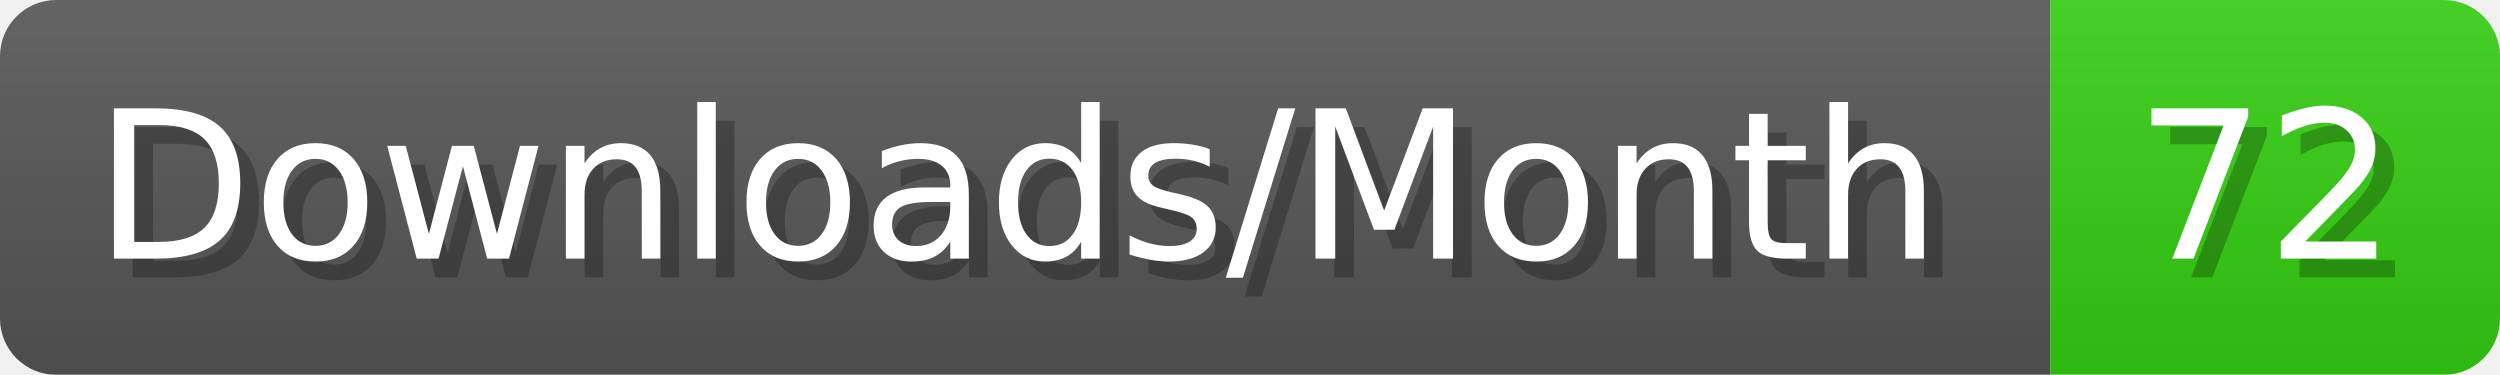
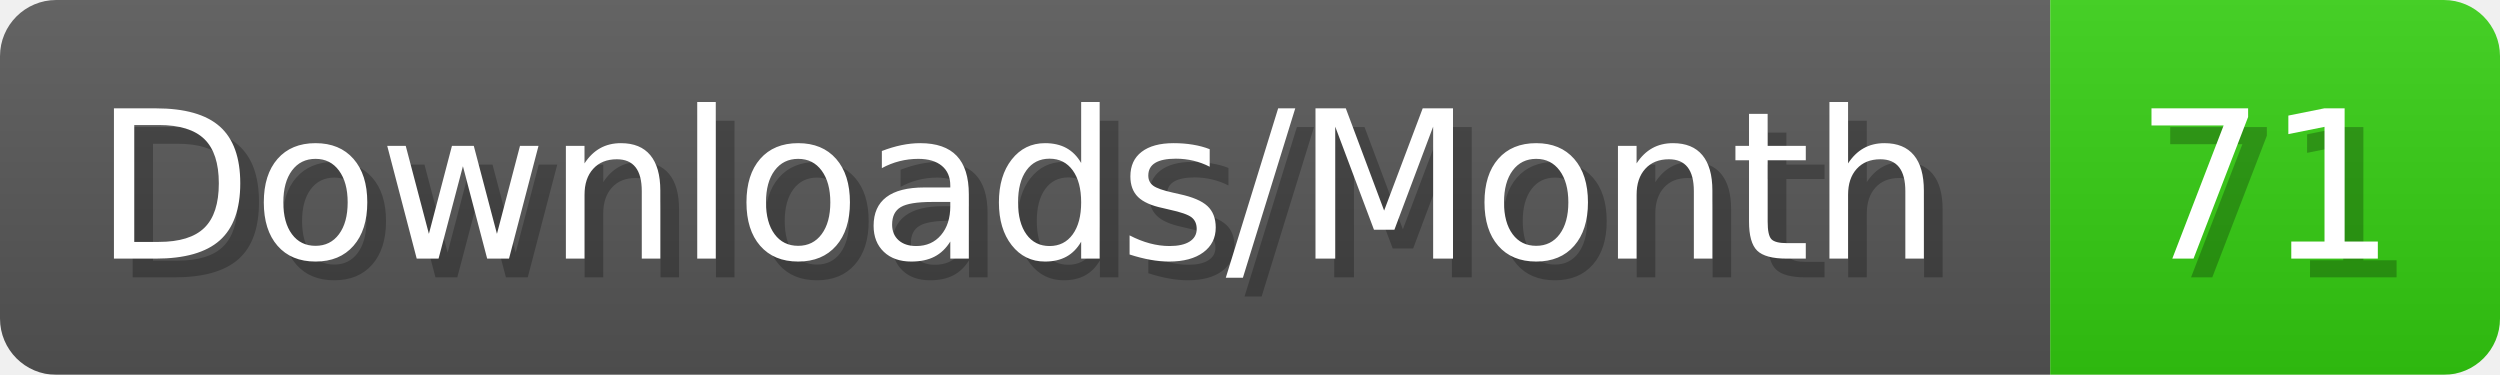
- <svg xmlns="http://www.w3.org/2000/svg" width="133.4" height="20" viewBox="0 0 1334 200" role="img" aria-label="Downloads/Month: 72">
+ <svg xmlns="http://www.w3.org/2000/svg" width="133.4" height="20" viewBox="0 0 1334 200" role="img" aria-label="Downloads/Month: 71">
  <linearGradient id="YlXUI" x2="0" y2="100%">
    <stop offset="0" stop-opacity=".1" stop-color="#EEE" />
    <stop offset="1" stop-opacity=".1" />
  </linearGradient>
  <mask id="JHhop">
    <rect width="1334" height="200" rx="30" fill="#FFF" />
  </mask>
  <g mask="url(#JHhop)">
    <rect width="1094" height="200" fill="#555" />
    <rect width="240" height="200" fill="#3C1" x="1094" />
    <rect width="1334" height="200" fill="url(#YlXUI)" />
  </g>
  <g aria-hidden="true" fill="#fff" text-anchor="start" font-family="Verdana,DejaVu Sans,sans-serif" font-size="110">
    <text x="60" y="148" textLength="994" fill="#000" opacity="0.25">Downloads/Month</text>
    <text x="50" y="138" textLength="994">Downloads/Month</text>
-     <text x="1149" y="148" textLength="140" fill="#000" opacity="0.25">72</text>
-     <text x="1139" y="138" textLength="140">72</text>
+     <text x="1149" y="148" textLength="140" fill="#000" opacity="0.25">71</text>
+     <text x="1139" y="138" textLength="140">71</text>
  </g>
</svg>
